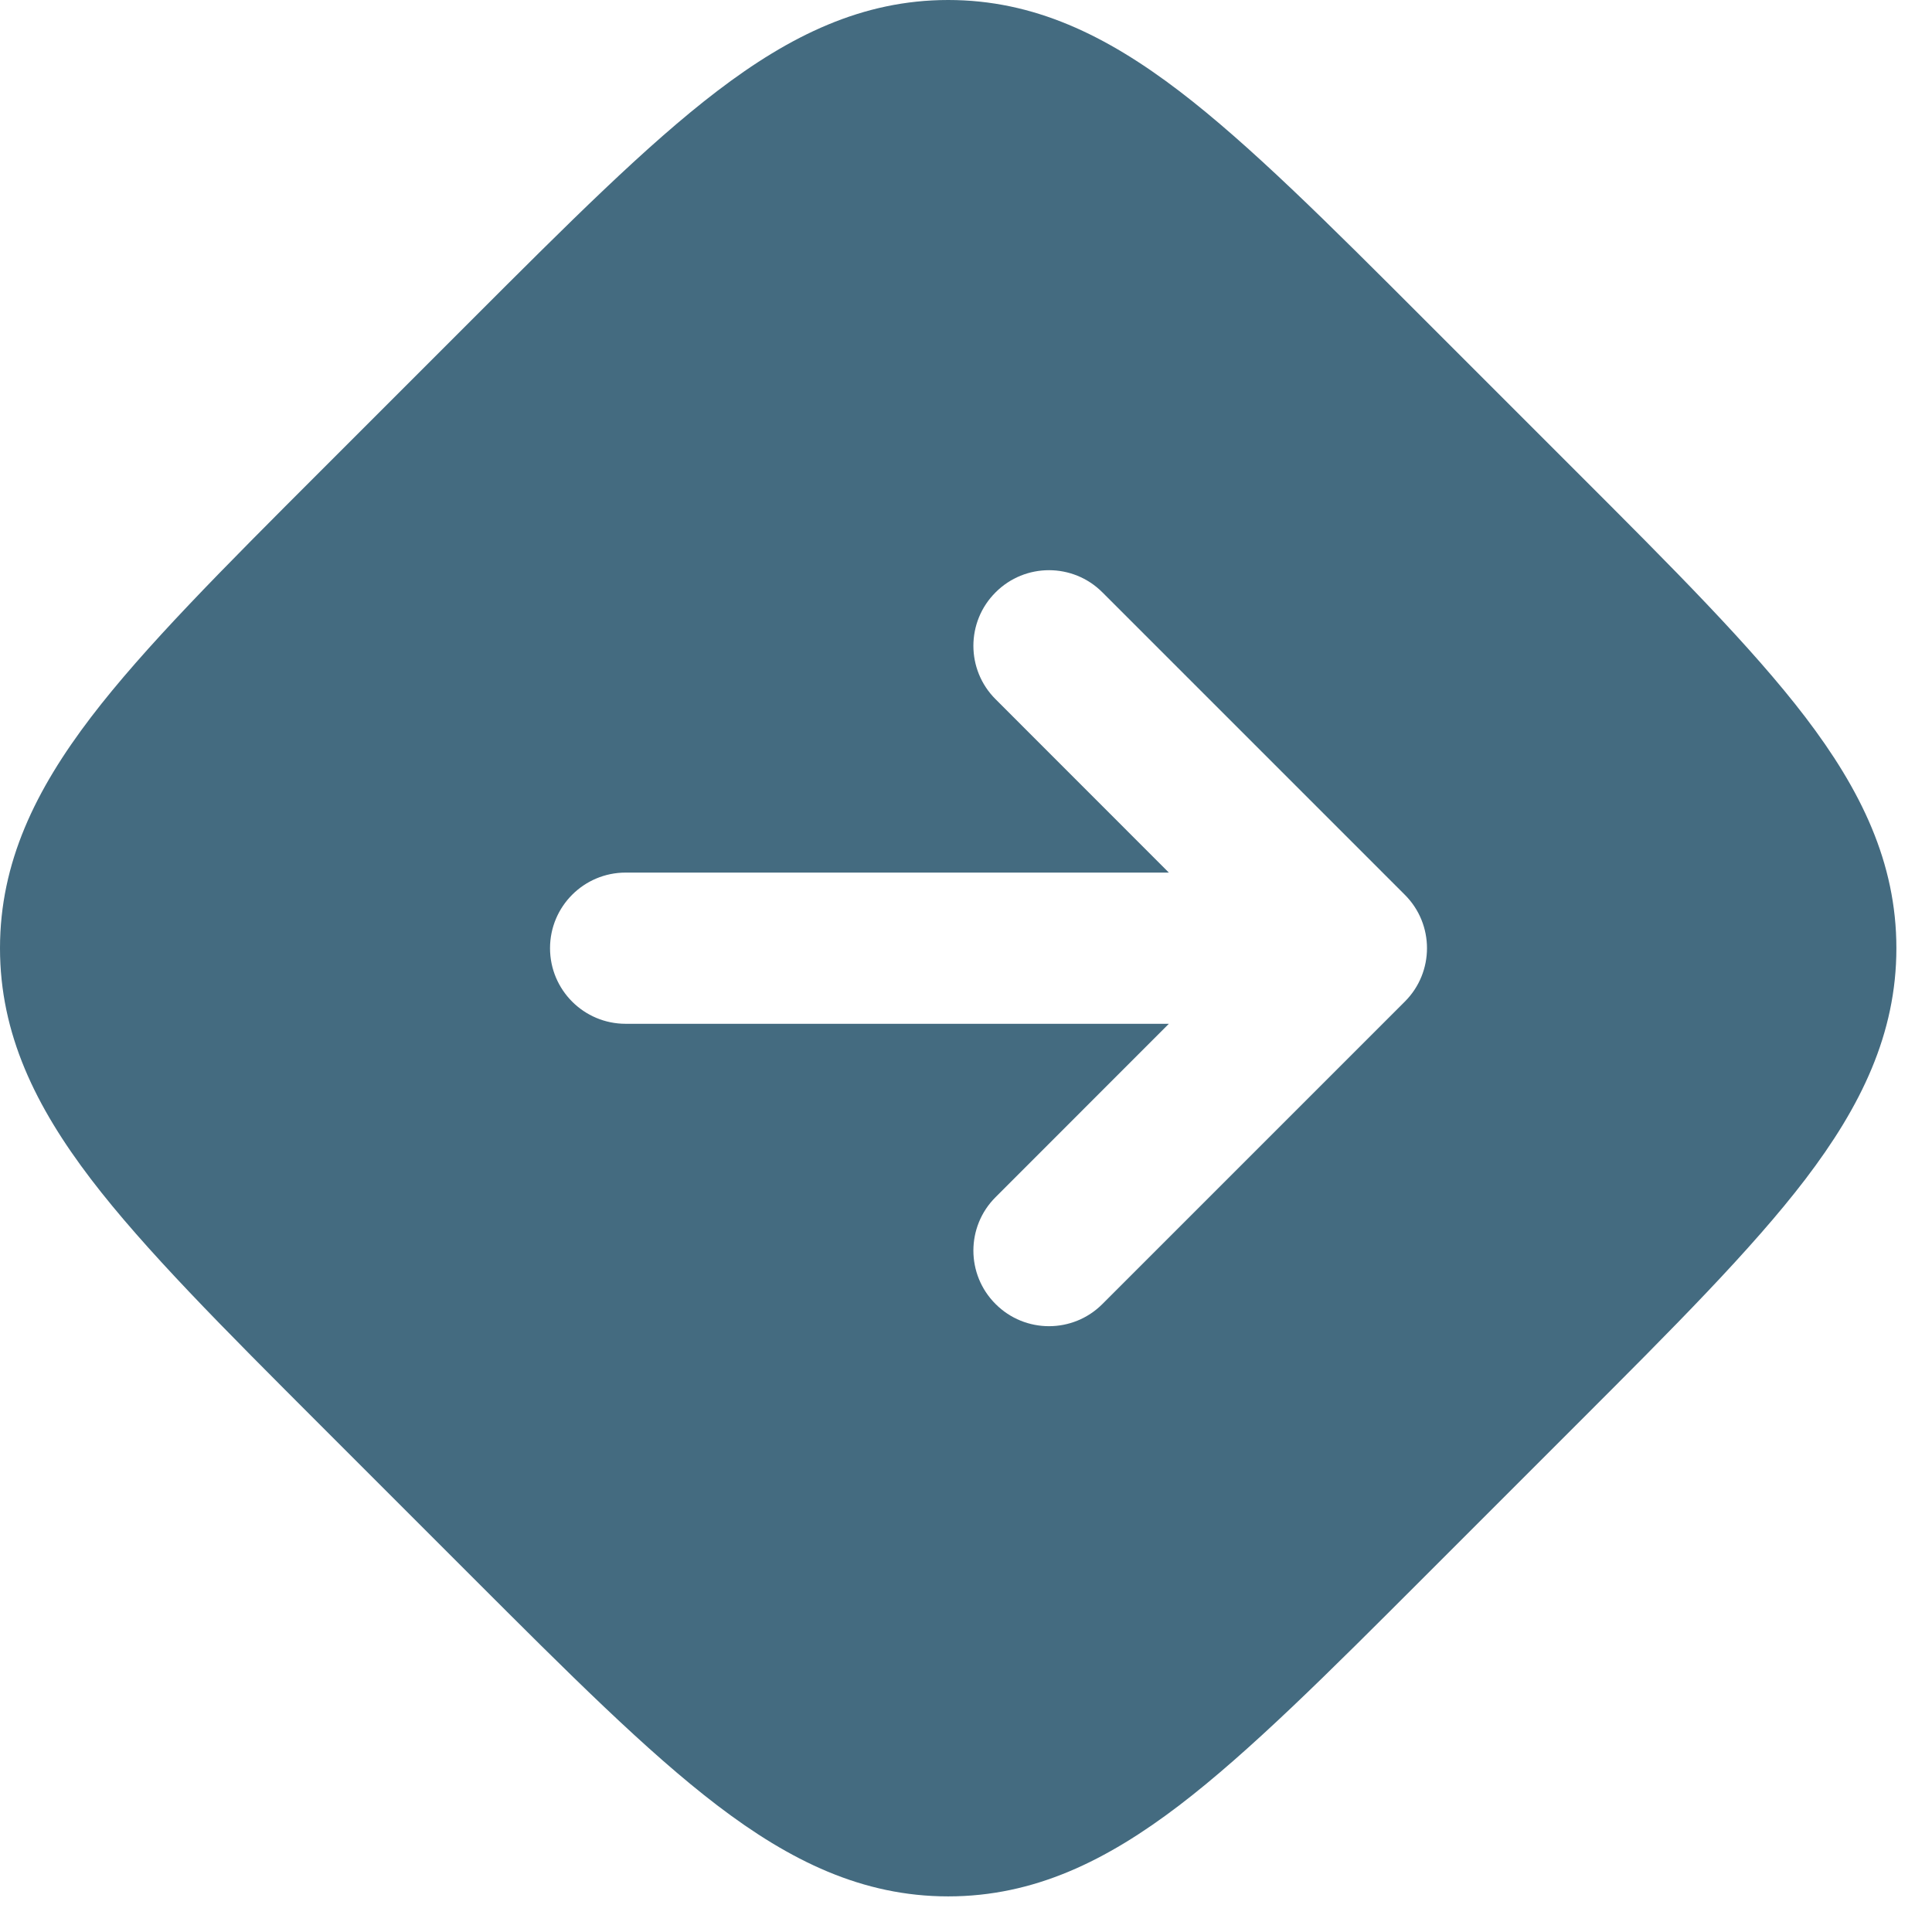
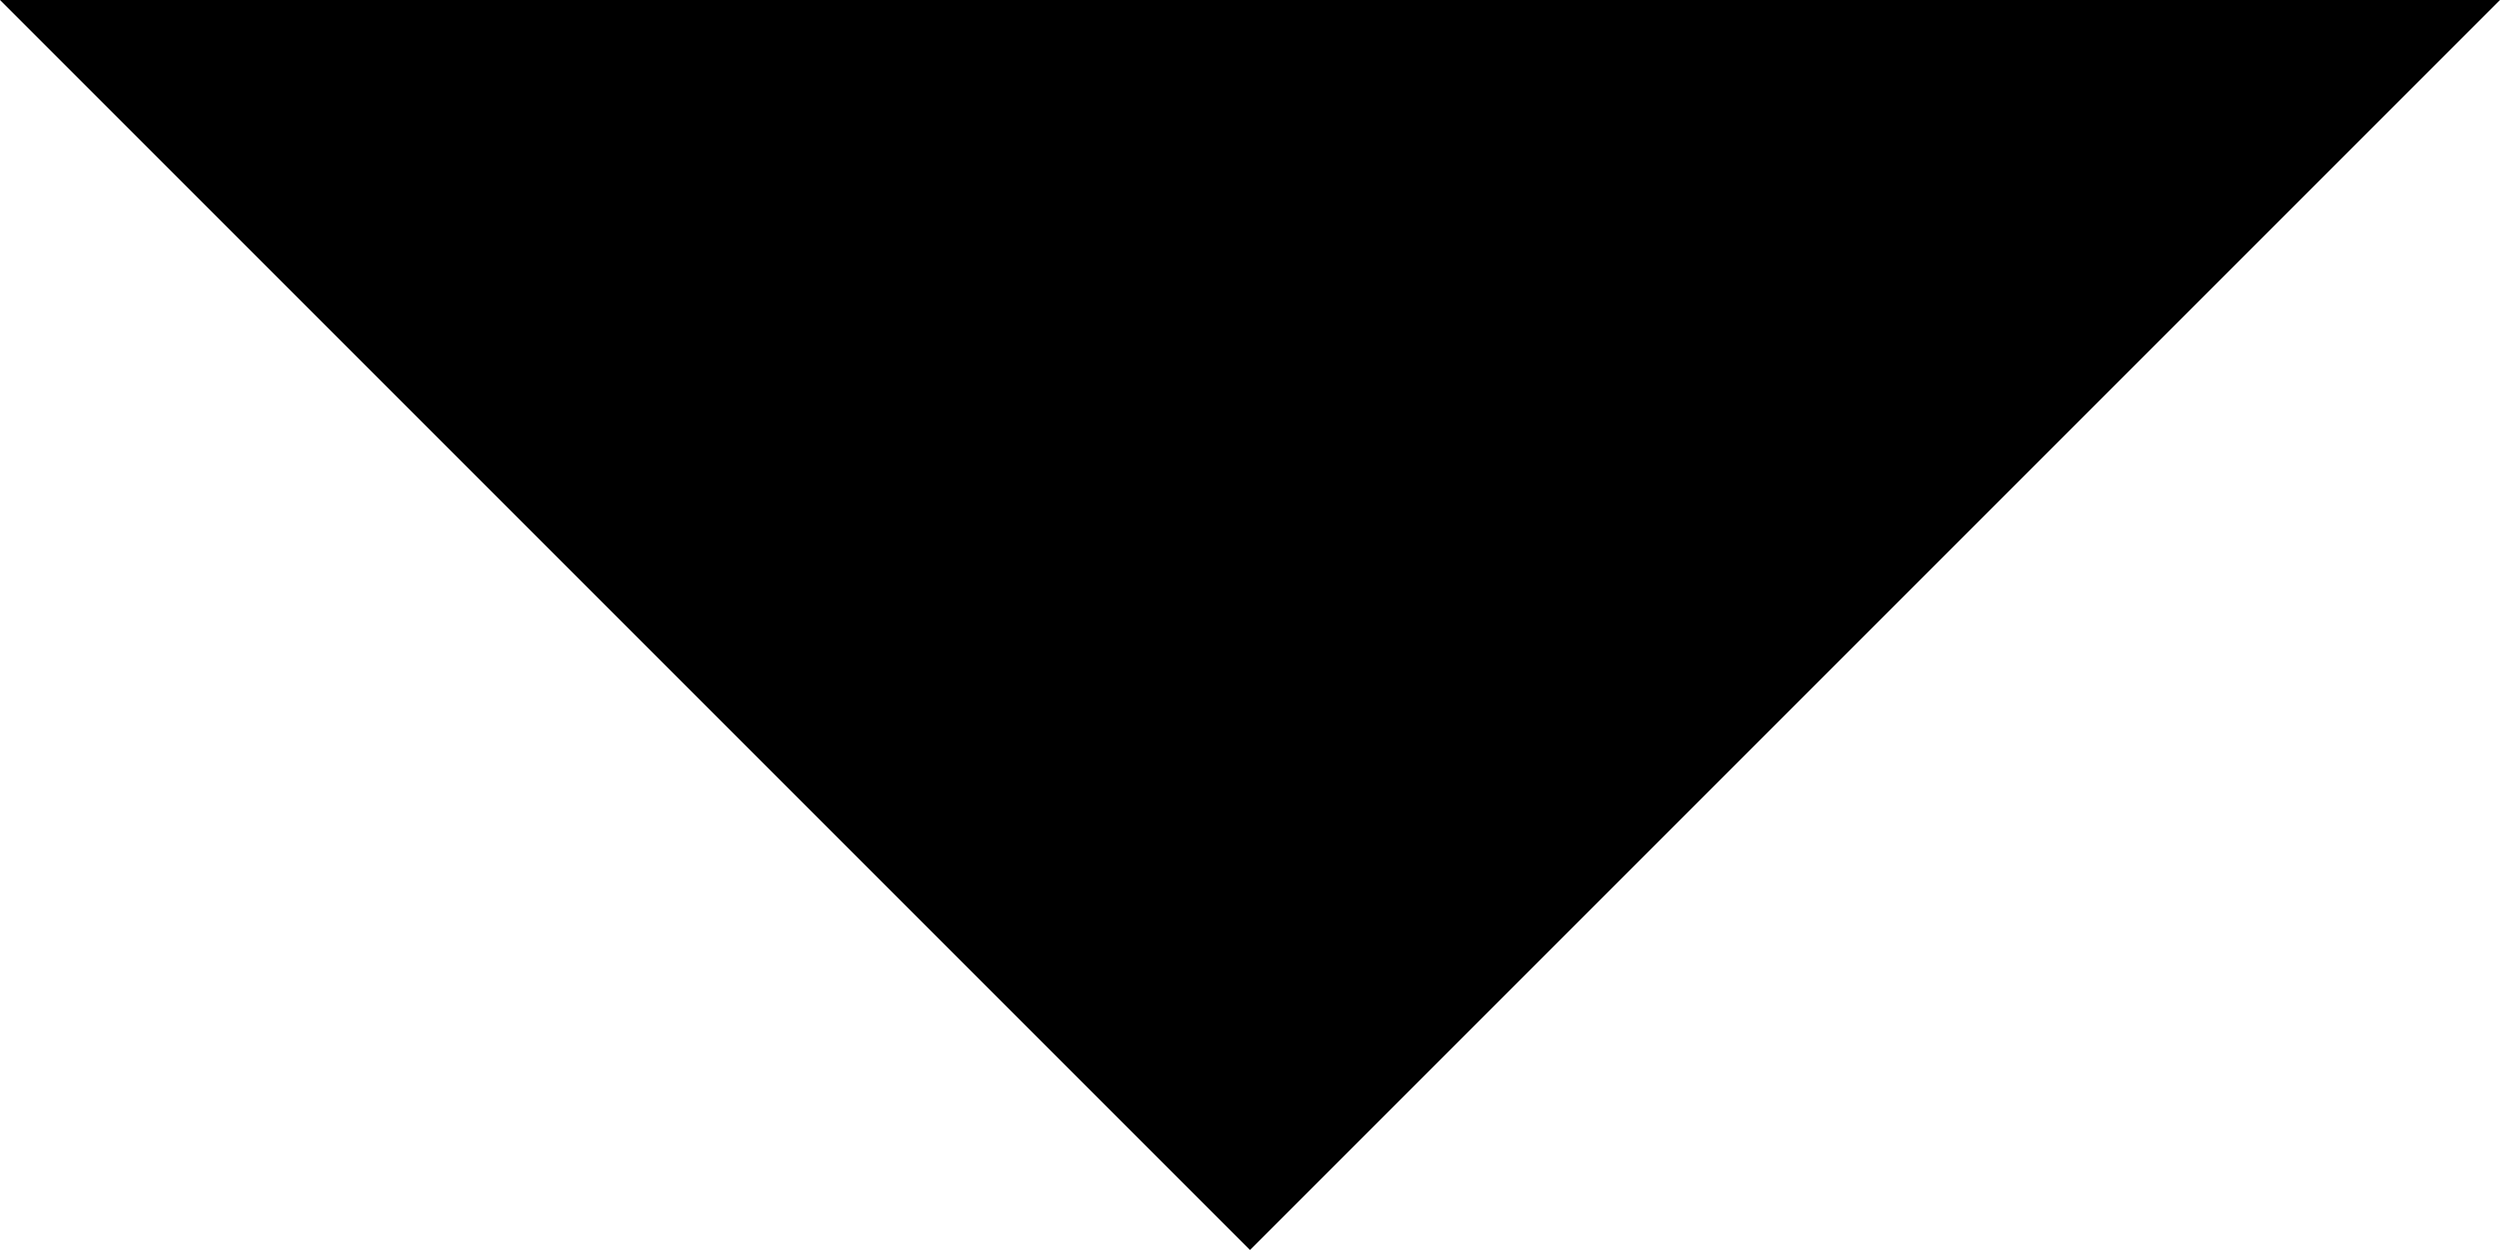
- <svg xmlns="http://www.w3.org/2000/svg" width="23" height="23" viewBox="0 0 23 23" fill="none">
-   <path fill-rule="evenodd" clip-rule="evenodd" d="M22.576 11.288C22.576 10.267 22.153 9.404 21.492 8.537C20.855 7.703 19.92 6.767 18.759 5.607L16.969 3.817C15.809 2.656 14.873 1.721 14.039 1.084C13.172 0.423 12.31 -0 11.288 -0C10.267 -0 9.404 0.423 8.538 1.084C7.703 1.721 6.768 2.656 5.607 3.817L3.817 5.607C2.657 6.767 1.721 7.703 1.084 8.537C0.423 9.404 -5.38075e-07 10.267 -4.93424e-07 11.288C-4.48773e-07 12.309 0.423 13.172 1.084 14.039C1.721 14.873 2.657 15.809 3.817 16.969L5.607 18.759C6.768 19.92 7.703 20.855 8.538 21.492C9.404 22.153 10.267 22.576 11.288 22.576C12.31 22.576 13.172 22.153 14.039 21.492C14.873 20.855 15.809 19.92 16.969 18.759L18.759 16.969C19.92 15.809 20.855 14.873 21.492 14.039C22.153 13.172 22.576 12.309 22.576 11.288ZM16.724 11.924C17.076 11.573 17.076 11.003 16.724 10.652L13.124 7.052C12.773 6.7 12.203 6.7 11.852 7.052C11.5 7.403 11.5 7.973 11.852 8.324L13.915 10.388L7.448 10.388C6.951 10.388 6.548 10.791 6.548 11.288C6.548 11.785 6.951 12.188 7.448 12.188L13.915 12.188L11.852 14.252C11.5 14.603 11.5 15.173 11.852 15.524C12.203 15.876 12.773 15.876 13.124 15.524L16.724 11.924Z" fill="#446B80" />
+ <svg xmlns="http://www.w3.org/2000/svg" width="10" height="5" viewBox="0 0 10 5" fill="none">
+   <path d="M0 0L5 5L10 -1.74846e-06L0 0Z" fill="black" />
</svg>
